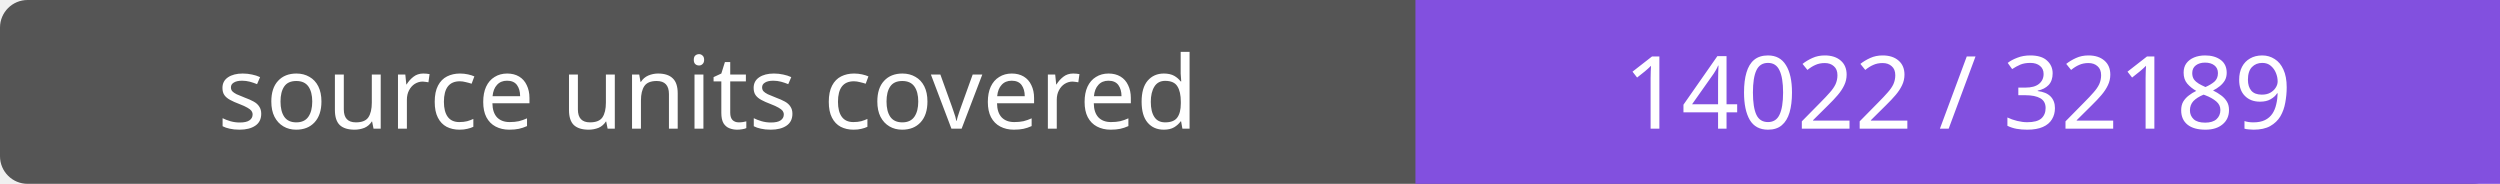
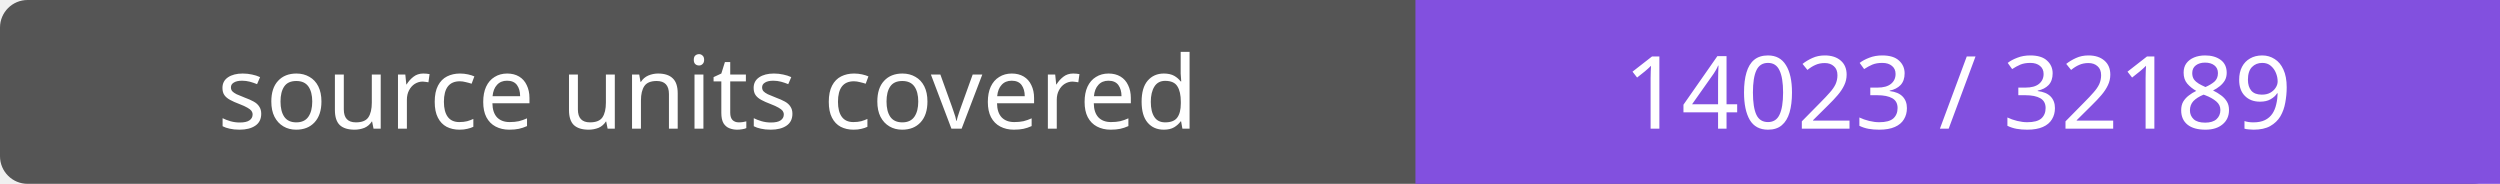
- <svg xmlns="http://www.w3.org/2000/svg" width="272" height="20" role="img" aria-label="source units covered: 14022 / 32189">
+ <svg xmlns="http://www.w3.org/2000/svg" width="272" height="20" role="img" aria-label="source units covered: 14023 / 32189">
  <rect width="272" height="20" rx="3" fill="#555" />
  <path fill="#8250df" d="M154 0h118v20H154z" />
  <g fill="#fff" text-anchor="middle" font-family="Verdana,sans-serif" font-size="11">
    <text x="77.0" y="14">source units covered</text>
-     <text x="213.0" y="14">14022 / 32189</text>
+     <text x="213.0" y="14">14023 / 32189</text>
  </g>
</svg>
